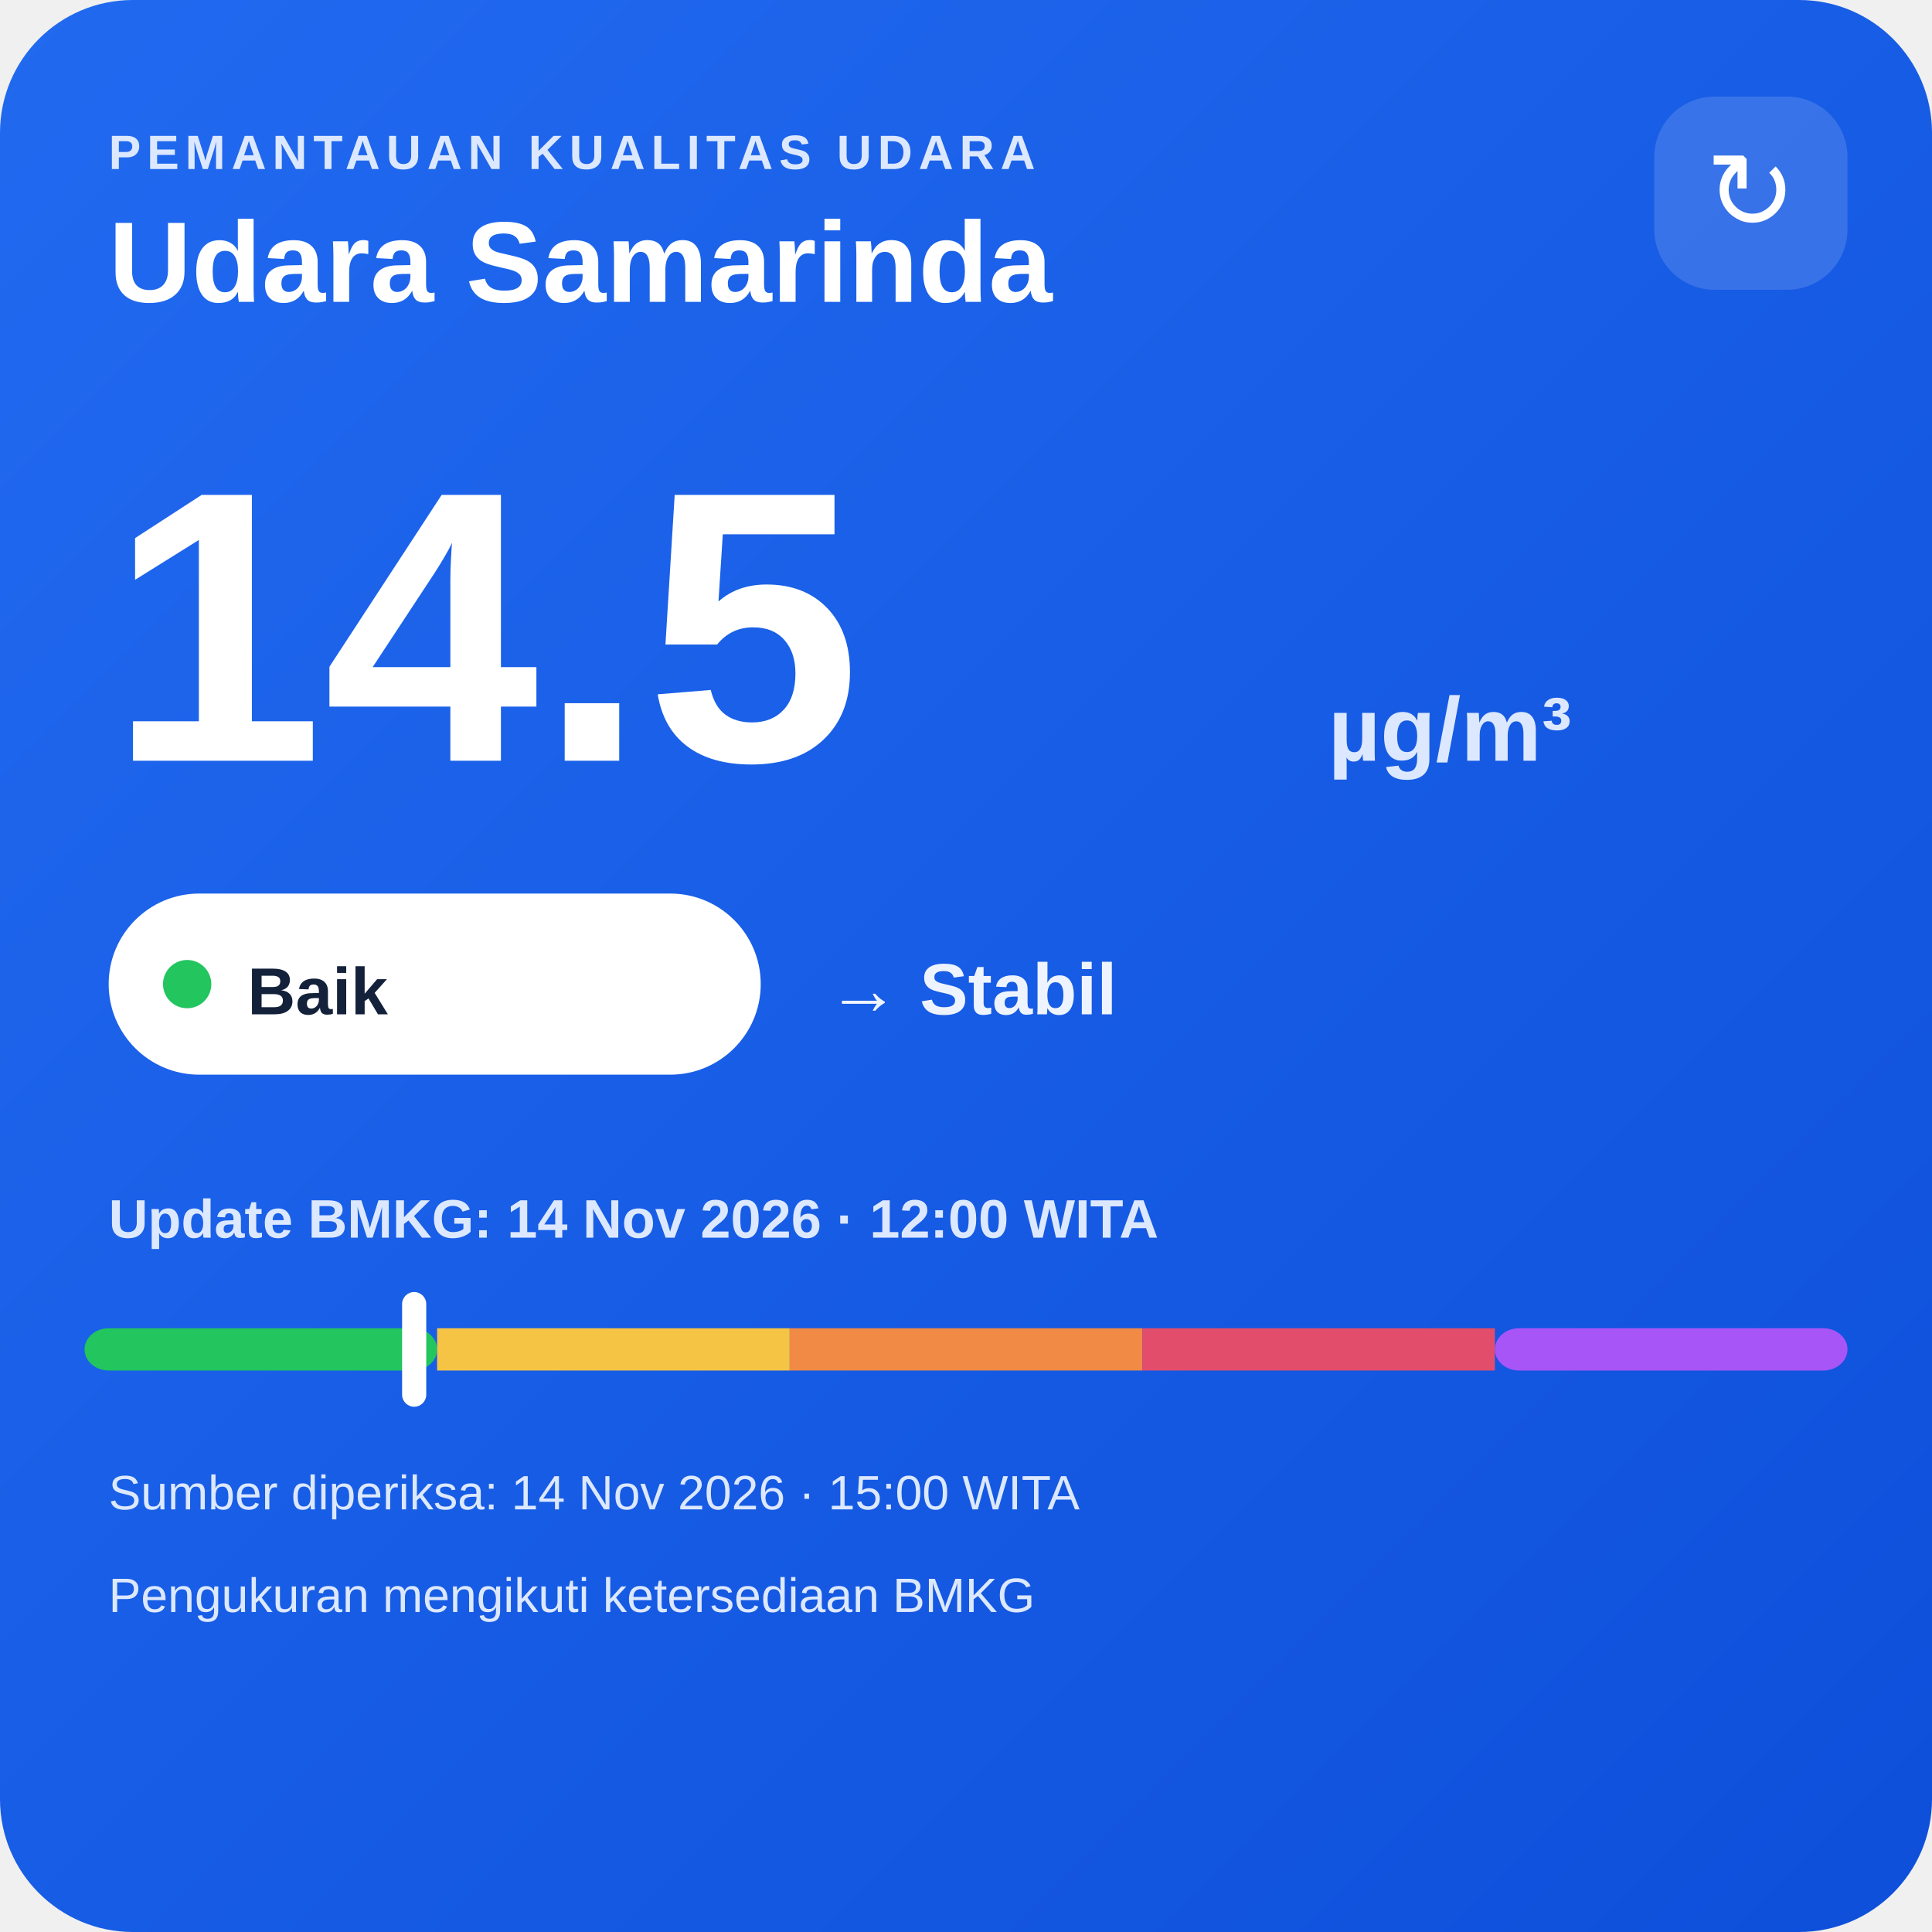
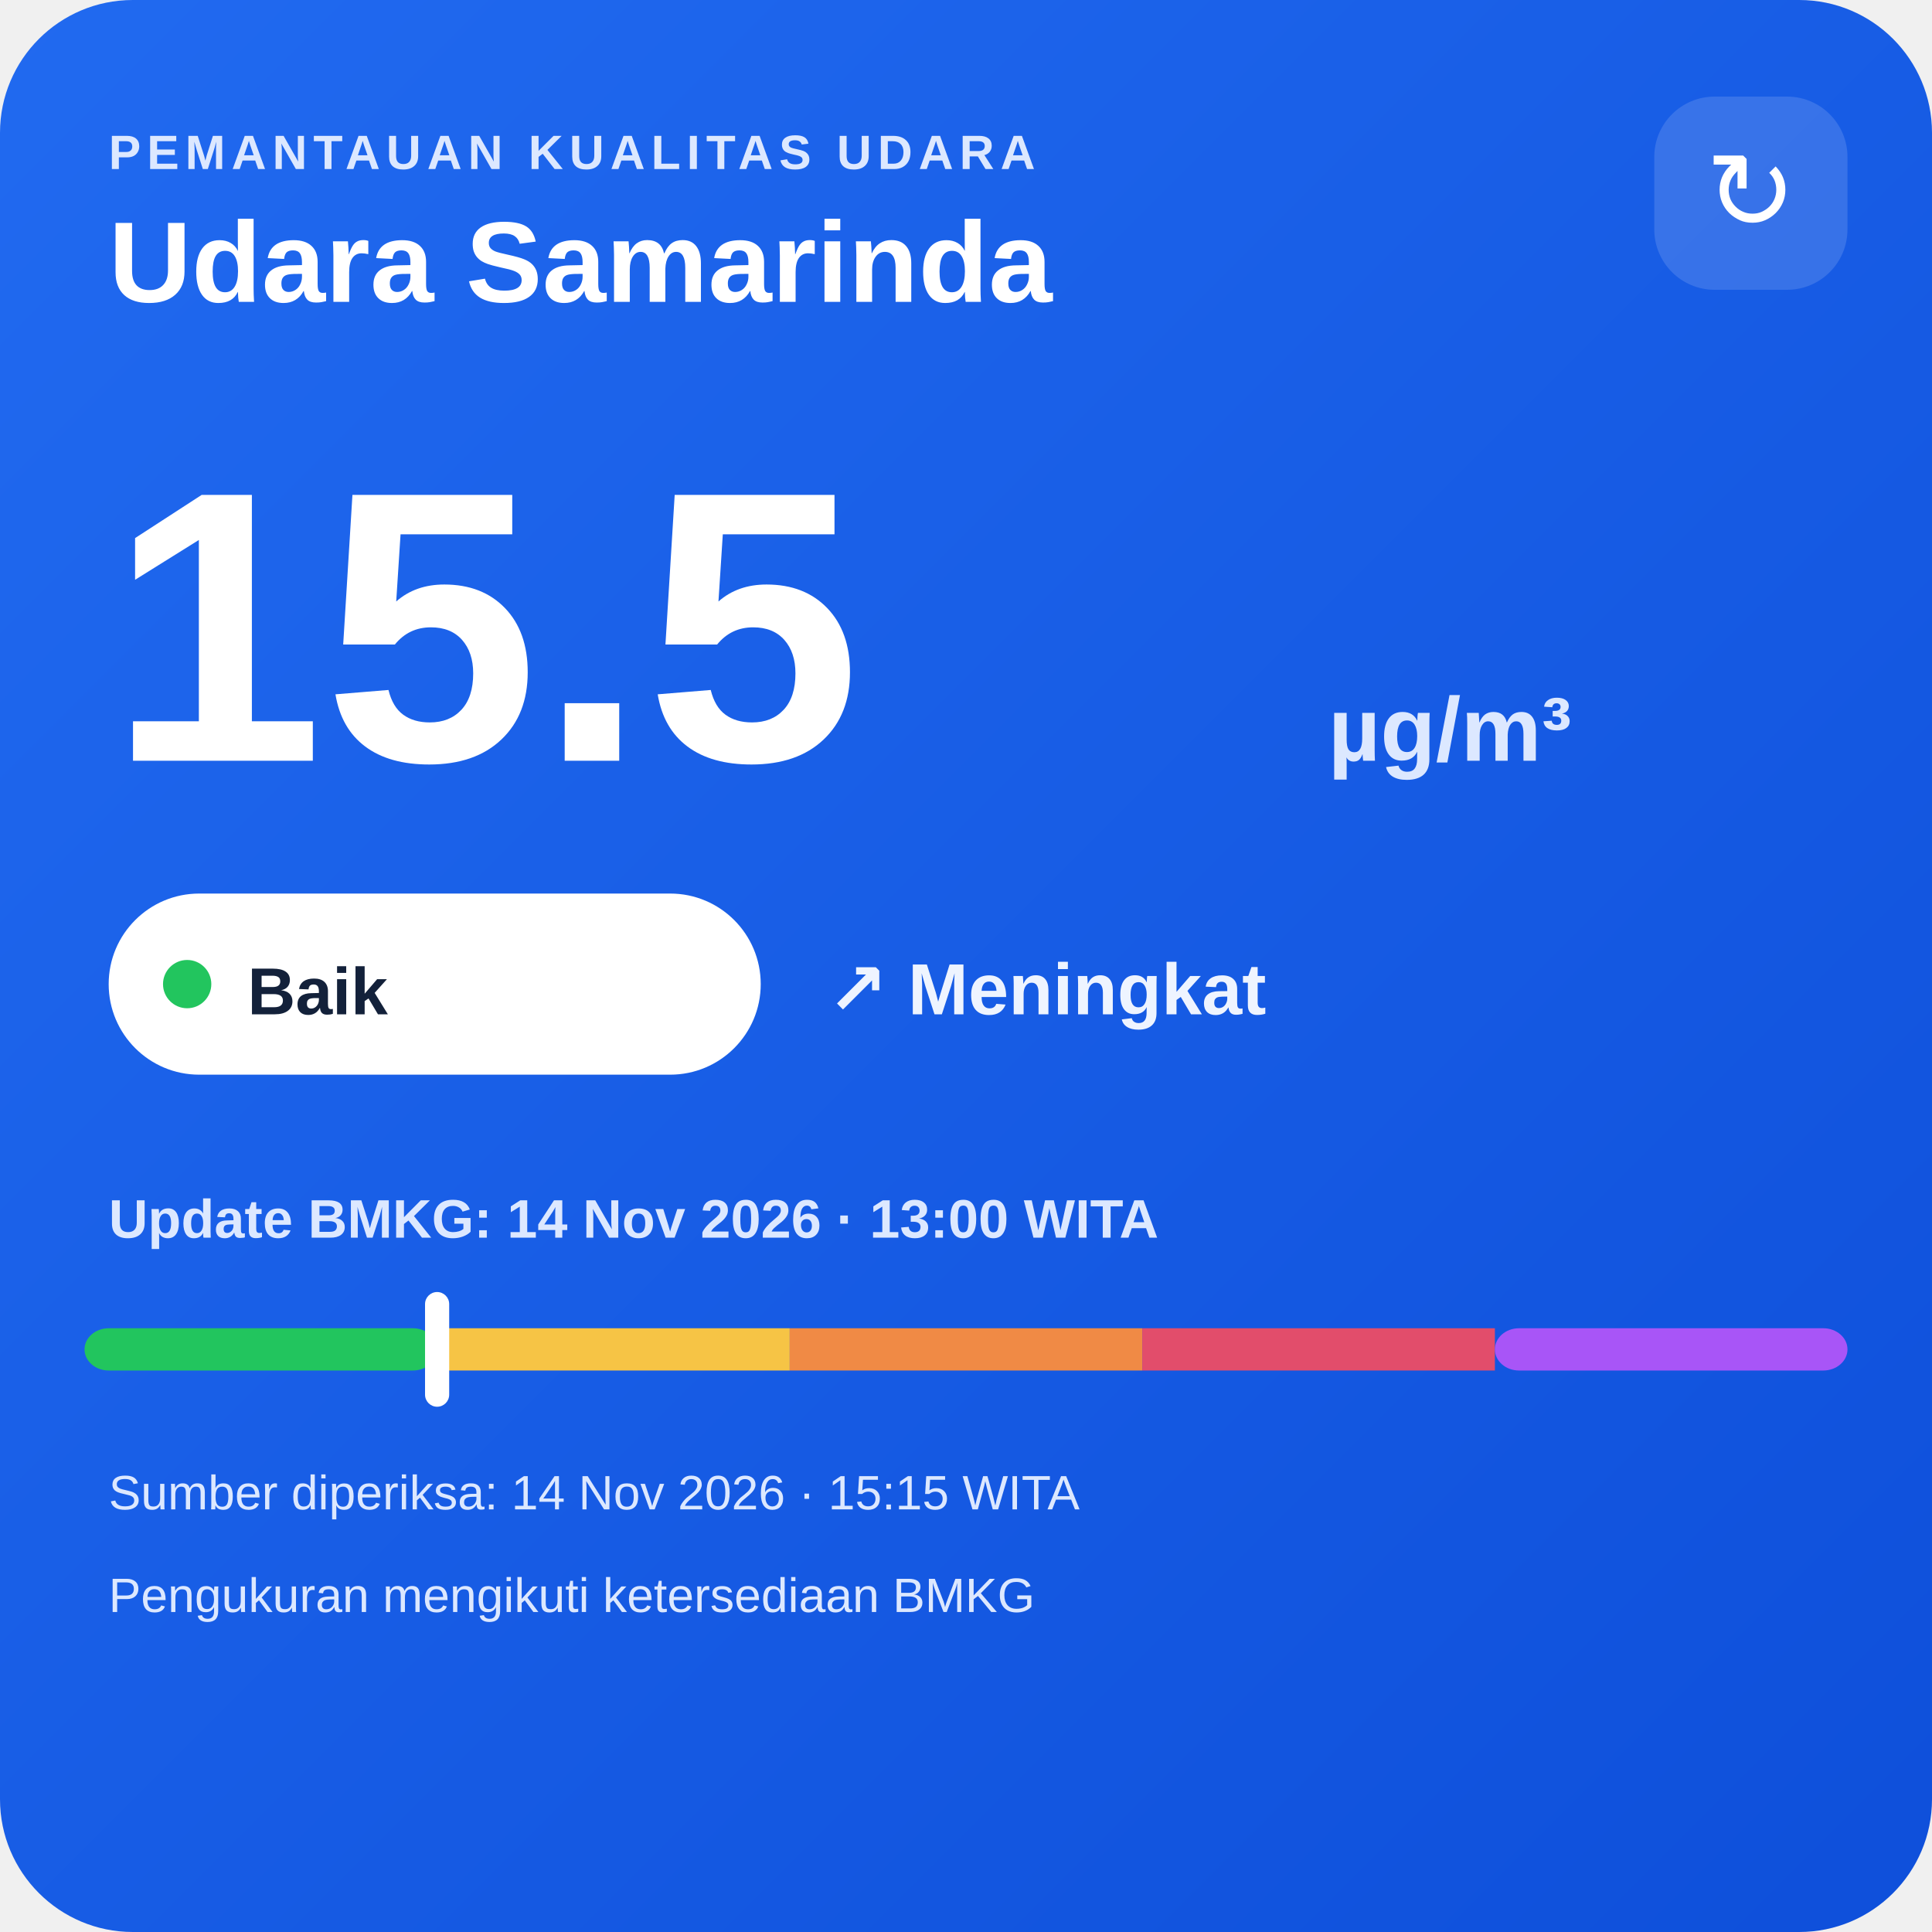
<svg xmlns="http://www.w3.org/2000/svg" width="320" height="320" viewBox="0 0 320 320">
  <defs>
    <linearGradient id="bg" x1="0" y1="0" x2="1" y2="1">
      <stop offset="0" stop-color="#216af0" />
      <stop offset="1" stop-color="#0e4fda" />
    </linearGradient>
  </defs>
  <rect width="320" height="320" rx="22" fill="url(#bg)" />
  <text x="18" y="28" fill="#dce8ff" font-family="Arial,sans-serif" font-size="8" font-weight="700" letter-spacing="1">PEMANTAUAN KUALITAS UDARA</text>
  <text x="18" y="50" fill="#ffffff" font-family="Arial,sans-serif" font-size="19" font-weight="700">Udara Samarinda</text>
  <rect x="274" y="16" width="32" height="32" rx="10" fill="#ffffff" fill-opacity=".14" />
  <text x="290" y="38" text-anchor="middle" fill="#ffffff" font-family="Arial,sans-serif" font-size="18">↻</text>
-   <text x="18" y="126" fill="#ffffff" font-family="Arial,sans-serif" font-size="64" font-weight="800">14.5</text>
+   <text x="18" y="126" fill="#ffffff" font-family="Arial,sans-serif" font-size="64" font-weight="800">15.5</text>
  <text x="220" y="126" fill="#dce8ff" font-family="Arial,sans-serif" font-size="15" font-weight="700">µg/m³</text>
  <rect x="18" y="148" width="108" height="30" rx="15" fill="#ffffff" />
  <circle cx="31" cy="163" r="4" fill="#22c55e" />
  <text x="41" y="168" fill="#13213a" font-family="Arial,sans-serif" font-size="11" font-weight="700">Baik</text>
-   <text x="137" y="168" fill="#eef4ff" font-family="Arial,sans-serif" font-size="12" font-weight="700">→ Stabil</text>
-   <text x="18" y="205" fill="#dce8ff" font-family="Arial,sans-serif" font-size="9" font-weight="700">Update BMKG: 14 Nov 2026 · 12:00 WITA</text>
+   <text x="137" y="168" fill="#eef4ff" font-family="Arial,sans-serif" font-size="12" font-weight="700">↗ Meningkat</text>
+   <text x="18" y="205" fill="#dce8ff" font-family="Arial,sans-serif" font-size="9" font-weight="700">Update BMKG: 14 Nov 2026 · 13:00 WITA</text>
  <rect x="14" y="220" width="58.4" height="7" rx="4" fill="#22c55e" />
  <rect x="72.4" y="220" width="58.4" height="7" fill="#f6c445" />
  <rect x="130.8" y="220" width="58.4" height="7" fill="#f08a45" />
  <rect x="189.2" y="220" width="58.4" height="7" fill="#e24d6b" />
  <rect x="247.6" y="220" width="58.4" height="7" rx="4" fill="#a855f7" />
-   <rect x="66.6" y="214" width="4" height="19" rx="2" fill="#ffffff" />
-   <text x="18" y="250" fill="#dce8ff" font-family="Arial,sans-serif" font-size="8">Sumber diperiksa: 14 Nov 2026 · 15:00 WITA</text>
+   <rect x="70.4" y="214" width="4" height="19" rx="2" fill="#ffffff" />
+   <text x="18" y="250" fill="#dce8ff" font-family="Arial,sans-serif" font-size="8">Sumber diperiksa: 14 Nov 2026 · 15:15 WITA</text>
  <text x="18" y="267" fill="#dce8ff" font-family="Arial,sans-serif" font-size="8">Pengukuran mengikuti ketersediaan BMKG</text>
</svg>
